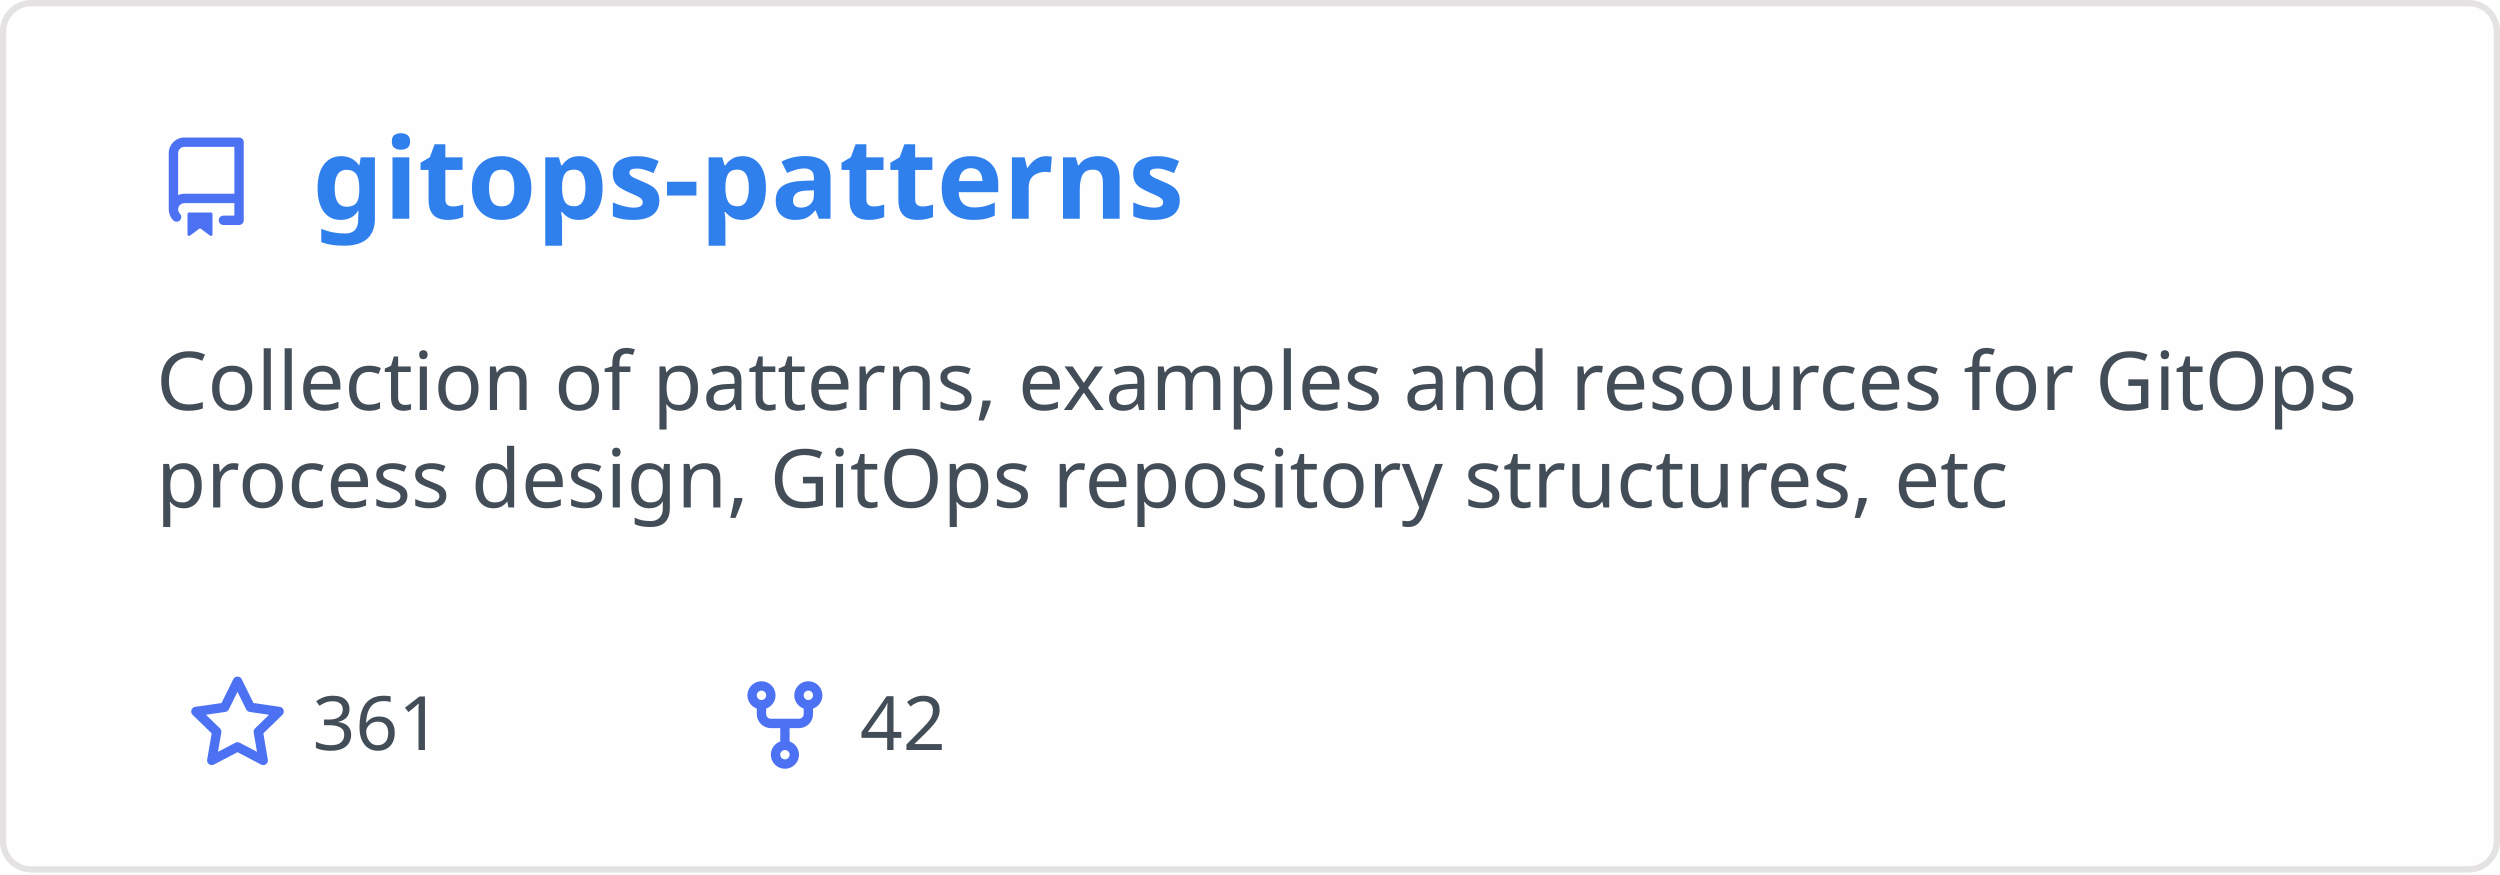
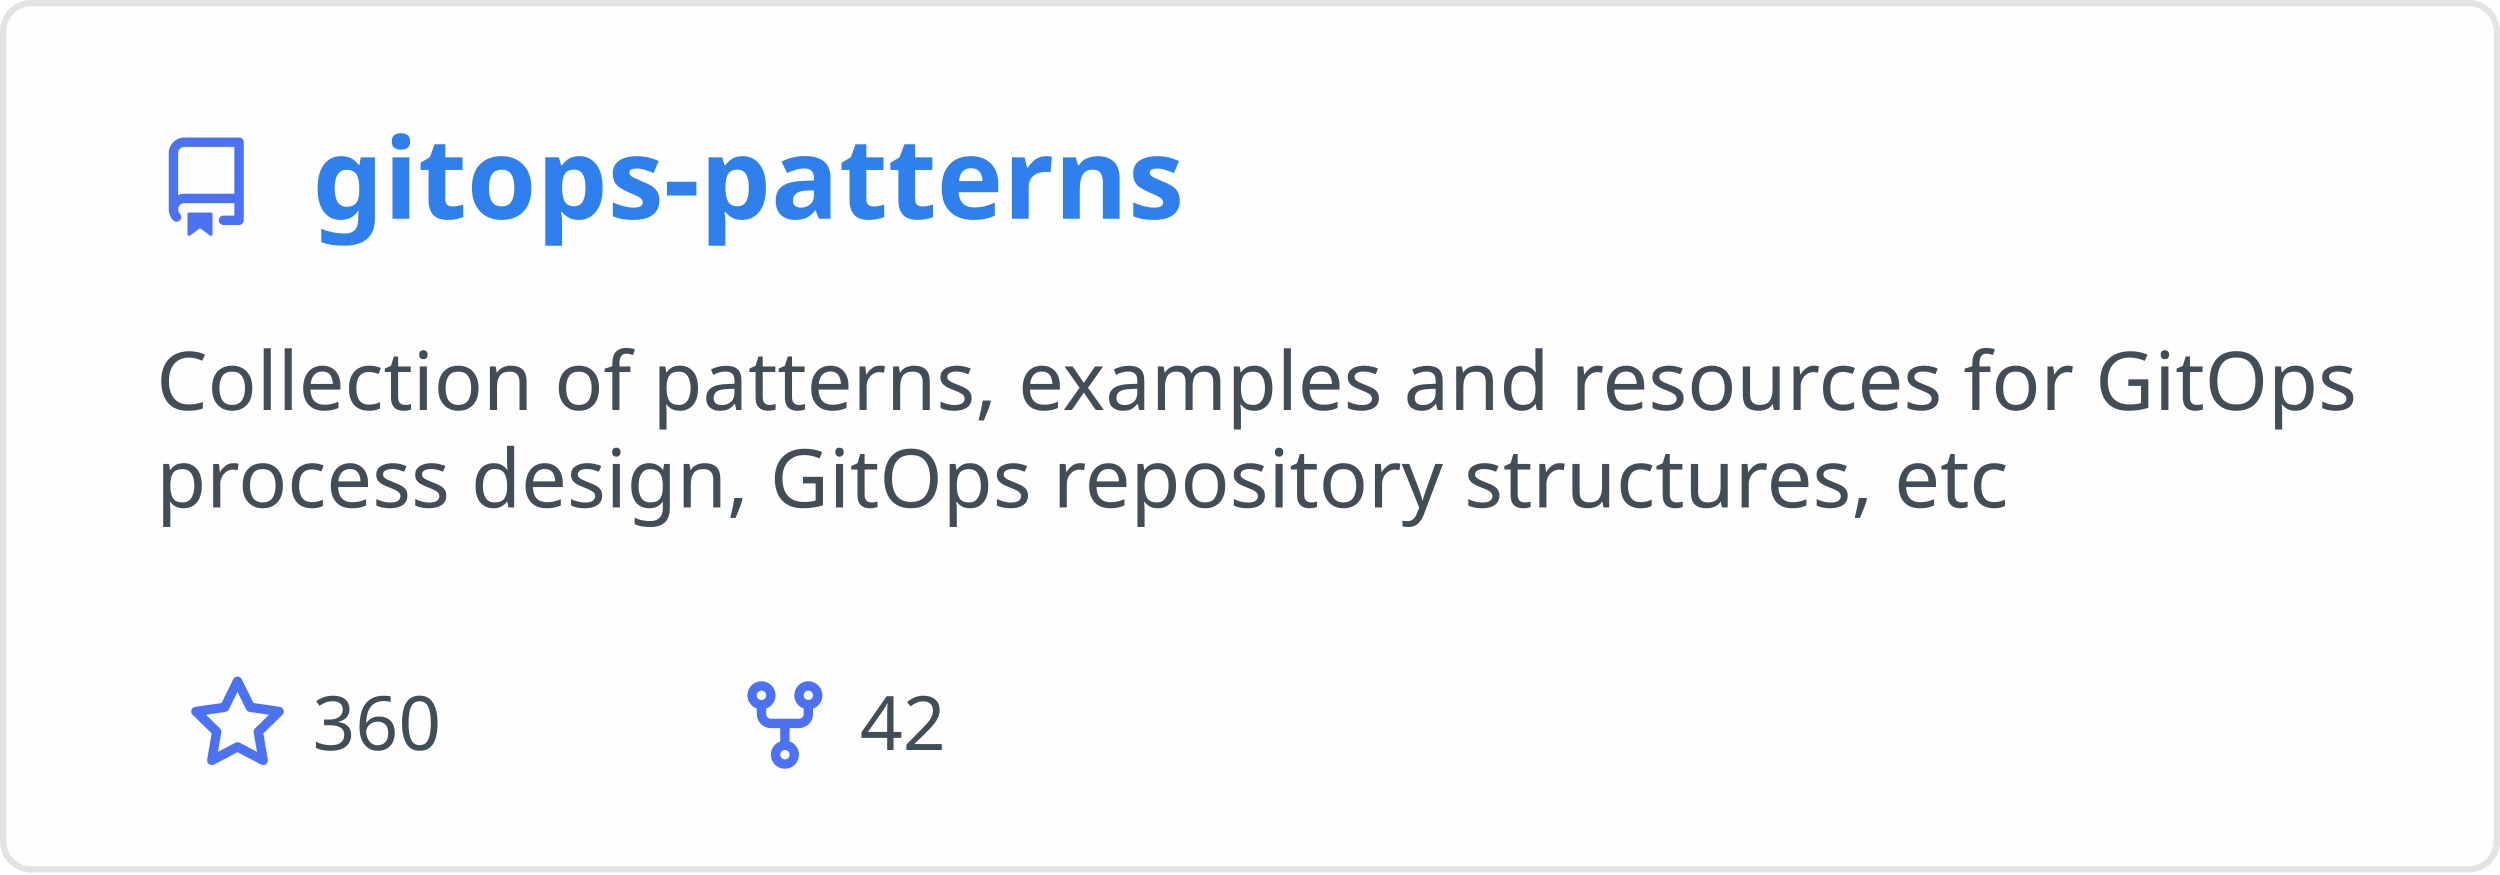
<svg xmlns="http://www.w3.org/2000/svg" width="400" height="140" viewBox="0 0 400 140" fill="none" role="img" aria-labelledby="descId">
  <style>
          .header {
            font: 600 18px 'Segoe UI', Ubuntu, Sans-Serif;
            fill: #2f80ed;
            animation: fadeInAnimation 0.8s ease-in-out forwards;
          }
          @supports(-moz-appearance: auto) {
            /* Selector detects Firefox */
            .header { font-size: 15.5px; }
          }
          
    .description { font: 400 13px 'Segoe UI', Ubuntu, Sans-Serif; fill: #434d58 }
    .gray { font: 400 12px 'Segoe UI', Ubuntu, Sans-Serif; fill: #434d58 }
    .icon { fill: #4c71f2 }
    .badge { font: 600 11px 'Segoe UI', Ubuntu, Sans-Serif; }
    .badge rect { opacity: 0.2 }
  

          
      /* Animations */
      @keyframes scaleInAnimation {
        from {
          transform: translate(-5px, 5px) scale(0);
        }
        to {
          transform: translate(-5px, 5px) scale(1);
        }
      }
      @keyframes fadeInAnimation {
        from {
          opacity: 0;
        }
        to {
          opacity: 1;
        }
      }
    
          * { animation-duration: 0s !important; animation-delay: 0s !important; }
        </style>
  <rect data-testid="card-bg" x="0.5" y="0.5" rx="4.5" height="99%" stroke="#e4e2e2" width="399" fill="#fffefe" stroke-opacity="1" />
  <g data-testid="card-title" transform="translate(25, 35)">
    <g transform="translate(0, 0)">
      <svg class="icon" x="0" y="-13" viewBox="0 0 16 16" version="1.1" width="16" height="16">
        <path fill-rule="evenodd" d="M2 2.5A2.5 2.5 0 014.5 0h8.75a.75.75 0 01.75.75v12.5a.75.75 0 01-.75.75h-2.5a.75.75 0 110-1.5h1.75v-2h-8a1 1 0 00-.714 1.7.75.75 0 01-1.072 1.05A2.495 2.495 0 012 11.5v-9zm10.5-1V9h-8c-.356 0-.694.074-1 .208V2.5a1 1 0 011-1h8zM5 12.25v3.25a.25.25 0 00.4.2l1.45-1.087a.25.25 0 01.3 0L8.6 15.7a.25.25 0 00.4-.2v-3.25a.25.25 0 00-.25-.25h-3.5a.25.25 0 00-.25.25z" />
      </svg>
    </g>
    <g transform="translate(25, 0)">
      <text x="0" y="0" class="header" data-testid="header">gitops-patterns</text>
    </g>
  </g>
  <g data-testid="main-card-body" transform="translate(0, 55)">
    <text class="description" x="25" y="-5">
      <tspan dy="1.2em" x="25">Collection of patterns, examples and resources for GitOps</tspan>
      <tspan dy="1.2em" x="25">process design, GitOps repository structures, etc</tspan>
    </text>
    <g transform="translate(30, 65)">
      <g transform="translate(0, 0)">
        <g transform="translate(0, 0)">
          <svg class="icon" y="-12" viewBox="0 0 16 16" version="1.1" width="16" height="16">
            <path fill-rule="evenodd" d="M8 .25a.75.75 0 01.673.418l1.882 3.815 4.21.612a.75.75 0 01.416 1.279l-3.046 2.97.719 4.192a.75.75 0 01-1.088.791L8 12.347l-3.766 1.98a.75.75 0 01-1.088-.79l.72-4.194L.818 6.374a.75.75 0 01.416-1.28l4.21-.611L7.327.668A.75.75 0 018 .25zm0 2.445L6.615 5.5a.75.75 0 01-.564.41l-3.097.45 2.24 2.184a.75.75 0 01.216.664l-.528 3.084 2.769-1.456a.75.75 0 01.698 0l2.77 1.456-.53-3.084a.75.75 0 01.216-.664l2.24-2.183-3.096-.45a.75.75 0 01-.564-.41L8 2.694v.001z" />
          </svg>
        </g>
        <g transform="translate(20, 0)">
-           <text data-testid="stargazers" class="gray">361</text>
+           <text data-testid="stargazers" class="gray">360</text>
        </g>
      </g>
      <g transform="translate(87.5875, 0)">
        <g transform="translate(0, 0)">
          <svg class="icon" y="-12" viewBox="0 0 16 16" version="1.1" width="16" height="16">
            <path fill-rule="evenodd" d="M5 3.25a.75.75 0 11-1.5 0 .75.75 0 011.5 0zm0 2.122a2.25 2.25 0 10-1.5 0v.878A2.25 2.25 0 005.75 8.5h1.5v2.128a2.251 2.251 0 101.5 0V8.5h1.5a2.25 2.25 0 002.25-2.25v-.878a2.25 2.25 0 10-1.5 0v.878a.75.75 0 01-.75.75h-4.5A.75.75 0 015 6.25v-.878zm3.75 7.378a.75.75 0 11-1.5 0 .75.75 0 011.5 0zm3-8.75a.75.75 0 100-1.5.75.75 0 000 1.5z" />
          </svg>
        </g>
        <g transform="translate(20, 0)">
          <text data-testid="forkcount" class="gray">42</text>
        </g>
      </g>
    </g>
  </g>
</svg>
